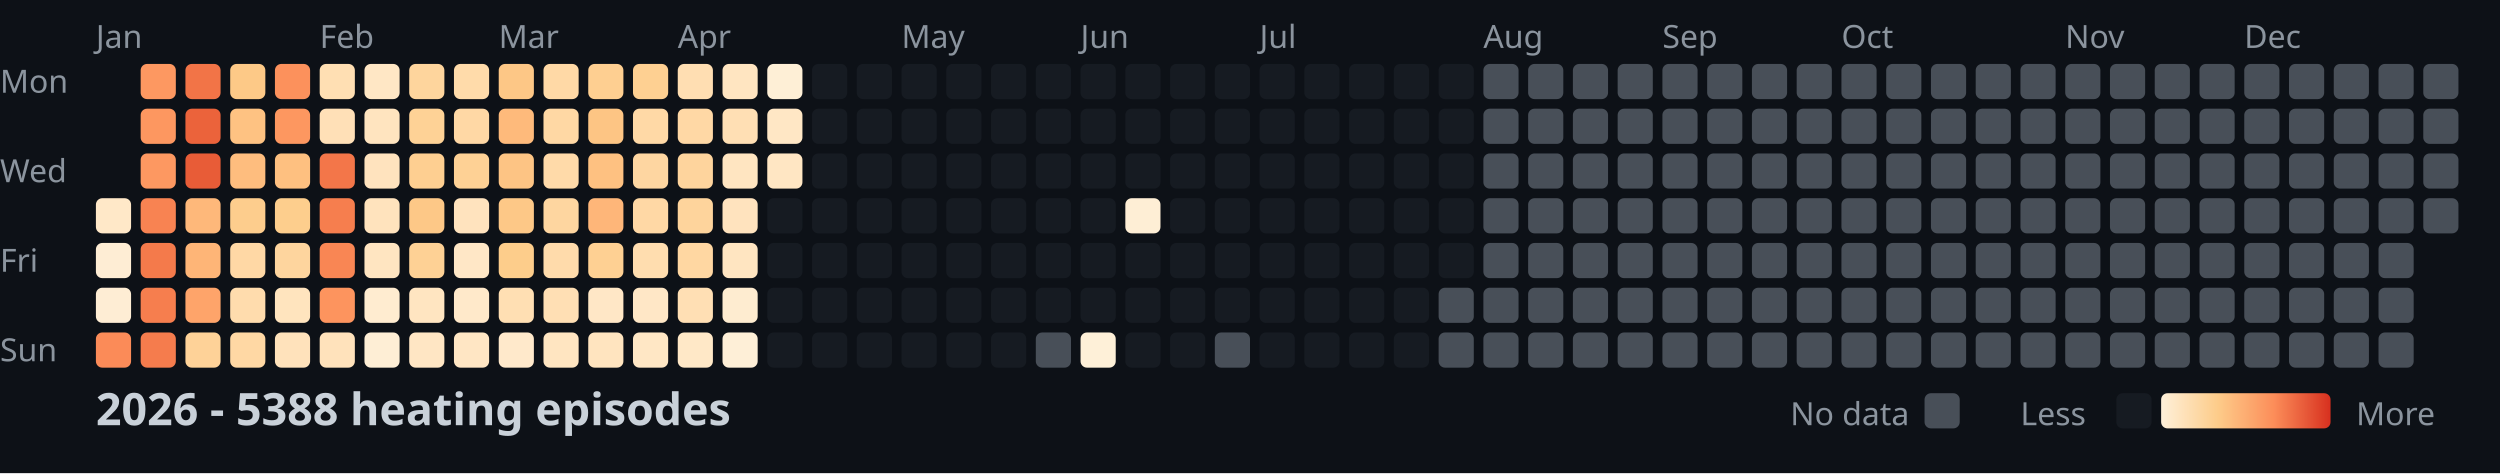
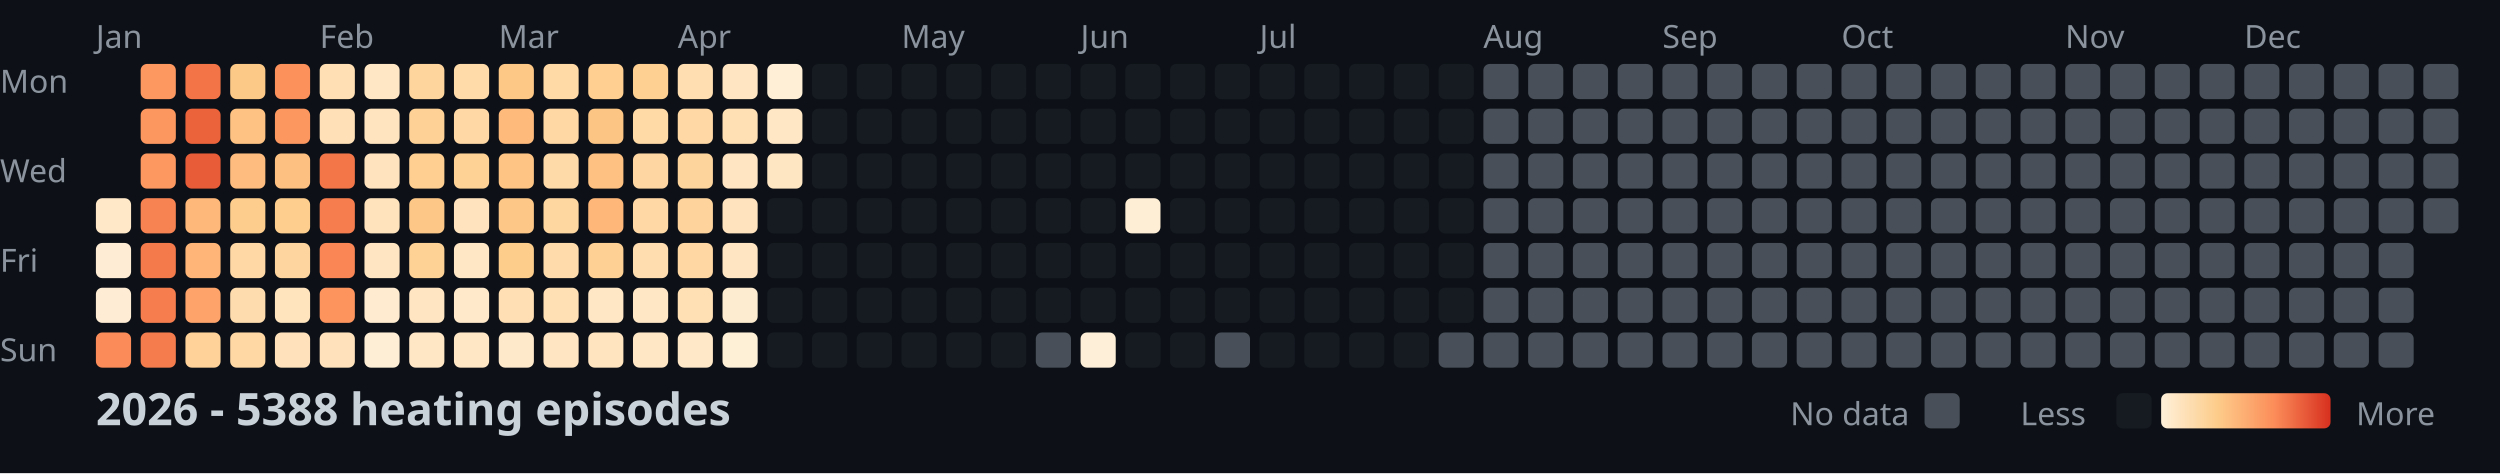
<svg xmlns="http://www.w3.org/2000/svg" width="782" height="148">
  <style>
    .month { font: 10px sans-serif; fill: #8b949e; }
    .day { font: 10px sans-serif; fill: #8b949e; }
    .title { font: bold 14px sans-serif; fill: #c9d1d9; }
    .legend { font: 10px sans-serif; fill: #8b949e; }
  </style>
  <rect width="100%" height="100%" fill="#0d1117" />
  <text x="0" y="29" class="day">Mon</text>
  <text x="0" y="57" class="day">Wed</text>
  <text x="0" y="85" class="day">Fri</text>
  <text x="0" y="113" class="day">Sun</text>
  <text x="30" y="15" class="month">Jan</text>
  <text x="100" y="15" class="month">Feb</text>
  <text x="156" y="15" class="month">Mar</text>
  <text x="212" y="15" class="month">Apr</text>
  <text x="282" y="15" class="month">May</text>
  <text x="338" y="15" class="month">Jun</text>
  <text x="394" y="15" class="month">Jul</text>
  <text x="464" y="15" class="month">Aug</text>
  <text x="520" y="15" class="month">Sep</text>
  <text x="576" y="15" class="month">Oct</text>
  <text x="646" y="15" class="month">Nov</text>
  <text x="702" y="15" class="month">Dec</text>
  <rect x="30" y="62" width="11" height="11" fill="#ffe8c8" rx="2" />
  <rect x="30" y="76" width="11" height="11" fill="#feedd4" rx="2" />
  <rect x="30" y="90" width="11" height="11" fill="#feedd4" rx="2" />
  <rect x="30" y="104" width="11" height="11" fill="#fb8b58" rx="2" />
  <rect x="44" y="20" width="11" height="11" fill="#fd9861" rx="2" />
  <rect x="44" y="34" width="11" height="11" fill="#fd9760" rx="2" />
  <rect x="44" y="48" width="11" height="11" fill="#fd9861" rx="2" />
  <rect x="44" y="62" width="11" height="11" fill="#f88352" rx="2" />
  <rect x="44" y="76" width="11" height="11" fill="#f47a4b" rx="2" />
  <rect x="44" y="90" width="11" height="11" fill="#f67e4e" rx="2" />
  <rect x="44" y="104" width="11" height="11" fill="#f57c4d" rx="2" />
  <rect x="58" y="20" width="11" height="11" fill="#f27447" rx="2" />
  <rect x="58" y="34" width="11" height="11" fill="#eb633b" rx="2" />
  <rect x="58" y="48" width="11" height="11" fill="#e85c37" rx="2" />
  <rect x="58" y="62" width="11" height="11" fill="#feb87a" rx="2" />
  <rect x="58" y="76" width="11" height="11" fill="#feb577" rx="2" />
  <rect x="58" y="90" width="11" height="11" fill="#fea46a" rx="2" />
  <rect x="58" y="104" width="11" height="11" fill="#fed298" rx="2" />
  <rect x="72" y="20" width="11" height="11" fill="#fdc987" rx="2" />
  <rect x="72" y="34" width="11" height="11" fill="#fec282" rx="2" />
  <rect x="72" y="48" width="11" height="11" fill="#febd7e" rx="2" />
  <rect x="72" y="62" width="11" height="11" fill="#fdcd8d" rx="2" />
  <rect x="72" y="76" width="11" height="11" fill="#ffd8a5" rx="2" />
  <rect x="72" y="90" width="11" height="11" fill="#ffdcad" rx="2" />
  <rect x="72" y="104" width="11" height="11" fill="#ffd8a4" rx="2" />
  <rect x="86" y="20" width="11" height="11" fill="#fc915c" rx="2" />
  <rect x="86" y="34" width="11" height="11" fill="#fd9760" rx="2" />
  <rect x="86" y="48" width="11" height="11" fill="#fec080" rx="2" />
  <rect x="86" y="62" width="11" height="11" fill="#fdce8d" rx="2" />
  <rect x="86" y="76" width="11" height="11" fill="#fed59e" rx="2" />
  <rect x="86" y="90" width="11" height="11" fill="#ffe4be" rx="2" />
  <rect x="86" y="104" width="11" height="11" fill="#ffe2bb" rx="2" />
  <rect x="100" y="20" width="11" height="11" fill="#ffdfb3" rx="2" />
  <rect x="100" y="34" width="11" height="11" fill="#ffe0b7" rx="2" />
  <rect x="100" y="48" width="11" height="11" fill="#f37649" rx="2" />
  <rect x="100" y="62" width="11" height="11" fill="#f67e4e" rx="2" />
  <rect x="100" y="76" width="11" height="11" fill="#f98654" rx="2" />
  <rect x="100" y="90" width="11" height="11" fill="#fd945e" rx="2" />
  <rect x="100" y="104" width="11" height="11" fill="#ffe2bb" rx="2" />
  <rect x="114" y="20" width="11" height="11" fill="#ffe7c5" rx="2" />
  <rect x="114" y="34" width="11" height="11" fill="#ffe4bf" rx="2" />
  <rect x="114" y="48" width="11" height="11" fill="#ffe3be" rx="2" />
  <rect x="114" y="62" width="11" height="11" fill="#ffe3bd" rx="2" />
  <rect x="114" y="76" width="11" height="11" fill="#ffe5c1" rx="2" />
  <rect x="114" y="90" width="11" height="11" fill="#ffecd0" rx="2" />
  <rect x="114" y="104" width="11" height="11" fill="#feeed5" rx="2" />
  <rect x="128" y="20" width="11" height="11" fill="#fed59d" rx="2" />
  <rect x="128" y="34" width="11" height="11" fill="#fed296" rx="2" />
  <rect x="128" y="48" width="11" height="11" fill="#fecf91" rx="2" />
  <rect x="128" y="62" width="11" height="11" fill="#fdc887" rx="2" />
  <rect x="128" y="76" width="11" height="11" fill="#fed195" rx="2" />
  <rect x="128" y="90" width="11" height="11" fill="#ffe5c1" rx="2" />
  <rect x="128" y="104" width="11" height="11" fill="#ffe6c4" rx="2" />
  <rect x="142" y="20" width="11" height="11" fill="#ffdbaa" rx="2" />
  <rect x="142" y="34" width="11" height="11" fill="#ffd8a5" rx="2" />
  <rect x="142" y="48" width="11" height="11" fill="#fed195" rx="2" />
  <rect x="142" y="62" width="11" height="11" fill="#ffe3be" rx="2" />
  <rect x="142" y="76" width="11" height="11" fill="#ffe7c6" rx="2" />
  <rect x="142" y="90" width="11" height="11" fill="#ffe9ca" rx="2" />
  <rect x="142" y="104" width="11" height="11" fill="#ffe6c4" rx="2" />
  <rect x="156" y="20" width="11" height="11" fill="#fdc786" rx="2" />
  <rect x="156" y="34" width="11" height="11" fill="#feba7b" rx="2" />
  <rect x="156" y="48" width="11" height="11" fill="#fdc484" rx="2" />
  <rect x="156" y="62" width="11" height="11" fill="#fdc887" rx="2" />
  <rect x="156" y="76" width="11" height="11" fill="#fdcd8b" rx="2" />
  <rect x="156" y="90" width="11" height="11" fill="#ffdfb3" rx="2" />
  <rect x="156" y="104" width="11" height="11" fill="#ffe9cb" rx="2" />
  <rect x="170" y="20" width="11" height="11" fill="#ffd9a6" rx="2" />
  <rect x="170" y="34" width="11" height="11" fill="#ffd8a4" rx="2" />
  <rect x="170" y="48" width="11" height="11" fill="#ffdaa9" rx="2" />
  <rect x="170" y="62" width="11" height="11" fill="#fed6a0" rx="2" />
  <rect x="170" y="76" width="11" height="11" fill="#ffdbab" rx="2" />
  <rect x="170" y="90" width="11" height="11" fill="#ffdfb4" rx="2" />
  <rect x="170" y="104" width="11" height="11" fill="#ffe5c1" rx="2" />
  <rect x="184" y="20" width="11" height="11" fill="#fecf91" rx="2" />
  <rect x="184" y="34" width="11" height="11" fill="#fdc584" rx="2" />
  <rect x="184" y="48" width="11" height="11" fill="#fec181" rx="2" />
  <rect x="184" y="62" width="11" height="11" fill="#feb679" rx="2" />
  <rect x="184" y="76" width="11" height="11" fill="#fed093" rx="2" />
  <rect x="184" y="90" width="11" height="11" fill="#ffe7c6" rx="2" />
  <rect x="184" y="104" width="11" height="11" fill="#ffe4bf" rx="2" />
  <rect x="198" y="20" width="11" height="11" fill="#fed092" rx="2" />
  <rect x="198" y="34" width="11" height="11" fill="#ffd9a6" rx="2" />
  <rect x="198" y="48" width="11" height="11" fill="#fed6a1" rx="2" />
  <rect x="198" y="62" width="11" height="11" fill="#ffd8a5" rx="2" />
  <rect x="198" y="76" width="11" height="11" fill="#ffddaf" rx="2" />
  <rect x="198" y="90" width="11" height="11" fill="#ffe7c6" rx="2" />
  <rect x="198" y="104" width="11" height="11" fill="#ffe7c5" rx="2" />
  <rect x="212" y="20" width="11" height="11" fill="#ffdeb2" rx="2" />
  <rect x="212" y="34" width="11" height="11" fill="#ffd8a5" rx="2" />
  <rect x="212" y="48" width="11" height="11" fill="#fed49d" rx="2" />
  <rect x="212" y="62" width="11" height="11" fill="#fed49c" rx="2" />
  <rect x="212" y="76" width="11" height="11" fill="#ffd7a2" rx="2" />
  <rect x="212" y="90" width="11" height="11" fill="#ffdfb4" rx="2" />
  <rect x="212" y="104" width="11" height="11" fill="#ffe8c7" rx="2" />
  <rect x="226" y="20" width="11" height="11" fill="#ffe5c1" rx="2" />
  <rect x="226" y="34" width="11" height="11" fill="#ffdfb4" rx="2" />
  <rect x="226" y="48" width="11" height="11" fill="#ffe5c1" rx="2" />
  <rect x="226" y="62" width="11" height="11" fill="#ffe3be" rx="2" />
  <rect x="226" y="76" width="11" height="11" fill="#ffe5c1" rx="2" />
  <rect x="226" y="90" width="11" height="11" fill="#feecd0" rx="2" />
  <rect x="226" y="104" width="11" height="11" fill="#feefd7" rx="2" />
  <rect x="240" y="20" width="11" height="11" fill="#feefd6" rx="2" />
  <rect x="240" y="34" width="11" height="11" fill="#ffe7c5" rx="2" />
  <rect x="240" y="48" width="11" height="11" fill="#ffe6c3" rx="2" />
  <rect x="240" y="62" width="11" height="11" fill="#161b22" rx="2" />
  <rect x="240" y="76" width="11" height="11" fill="#161b22" rx="2" />
  <rect x="240" y="90" width="11" height="11" fill="#161b22" rx="2" />
  <rect x="240" y="104" width="11" height="11" fill="#161b22" rx="2" />
  <rect x="254" y="20" width="11" height="11" fill="#161b22" rx="2" />
  <rect x="254" y="34" width="11" height="11" fill="#161b22" rx="2" />
  <rect x="254" y="48" width="11" height="11" fill="#161b22" rx="2" />
  <rect x="254" y="62" width="11" height="11" fill="#161b22" rx="2" />
  <rect x="254" y="76" width="11" height="11" fill="#161b22" rx="2" />
  <rect x="254" y="90" width="11" height="11" fill="#161b22" rx="2" />
  <rect x="254" y="104" width="11" height="11" fill="#161b22" rx="2" />
  <rect x="268" y="20" width="11" height="11" fill="#161b22" rx="2" />
  <rect x="268" y="34" width="11" height="11" fill="#161b22" rx="2" />
  <rect x="268" y="48" width="11" height="11" fill="#161b22" rx="2" />
  <rect x="268" y="62" width="11" height="11" fill="#161b22" rx="2" />
  <rect x="268" y="76" width="11" height="11" fill="#161b22" rx="2" />
  <rect x="268" y="90" width="11" height="11" fill="#161b22" rx="2" />
  <rect x="268" y="104" width="11" height="11" fill="#161b22" rx="2" />
  <rect x="282" y="20" width="11" height="11" fill="#161b22" rx="2" />
  <rect x="282" y="34" width="11" height="11" fill="#161b22" rx="2" />
  <rect x="282" y="48" width="11" height="11" fill="#161b22" rx="2" />
  <rect x="282" y="62" width="11" height="11" fill="#161b22" rx="2" />
  <rect x="282" y="76" width="11" height="11" fill="#161b22" rx="2" />
  <rect x="282" y="90" width="11" height="11" fill="#161b22" rx="2" />
  <rect x="282" y="104" width="11" height="11" fill="#161b22" rx="2" />
  <rect x="296" y="20" width="11" height="11" fill="#161b22" rx="2" />
  <rect x="296" y="34" width="11" height="11" fill="#161b22" rx="2" />
  <rect x="296" y="48" width="11" height="11" fill="#161b22" rx="2" />
  <rect x="296" y="62" width="11" height="11" fill="#161b22" rx="2" />
  <rect x="296" y="76" width="11" height="11" fill="#161b22" rx="2" />
  <rect x="296" y="90" width="11" height="11" fill="#161b22" rx="2" />
  <rect x="296" y="104" width="11" height="11" fill="#161b22" rx="2" />
  <rect x="310" y="20" width="11" height="11" fill="#161b22" rx="2" />
  <rect x="310" y="34" width="11" height="11" fill="#161b22" rx="2" />
  <rect x="310" y="48" width="11" height="11" fill="#161b22" rx="2" />
  <rect x="310" y="62" width="11" height="11" fill="#161b22" rx="2" />
  <rect x="310" y="76" width="11" height="11" fill="#161b22" rx="2" />
  <rect x="310" y="90" width="11" height="11" fill="#161b22" rx="2" />
  <rect x="310" y="104" width="11" height="11" fill="#161b22" rx="2" />
  <rect x="324" y="20" width="11" height="11" fill="#161b22" rx="2" />
  <rect x="324" y="34" width="11" height="11" fill="#161b22" rx="2" />
  <rect x="324" y="48" width="11" height="11" fill="#161b22" rx="2" />
  <rect x="324" y="62" width="11" height="11" fill="#161b22" rx="2" />
  <rect x="324" y="76" width="11" height="11" fill="#161b22" rx="2" />
  <rect x="324" y="90" width="11" height="11" fill="#161b22" rx="2" />
  <rect x="324" y="104" width="11" height="11" fill="#484f58" rx="2" />
  <rect x="338" y="20" width="11" height="11" fill="#161b22" rx="2" />
  <rect x="338" y="34" width="11" height="11" fill="#161b22" rx="2" />
  <rect x="338" y="48" width="11" height="11" fill="#161b22" rx="2" />
  <rect x="338" y="62" width="11" height="11" fill="#161b22" rx="2" />
  <rect x="338" y="76" width="11" height="11" fill="#161b22" rx="2" />
  <rect x="338" y="90" width="11" height="11" fill="#161b22" rx="2" />
  <rect x="338" y="104" width="11" height="11" fill="#fef0d8" rx="2" />
  <rect x="352" y="20" width="11" height="11" fill="#161b22" rx="2" />
  <rect x="352" y="34" width="11" height="11" fill="#161b22" rx="2" />
  <rect x="352" y="48" width="11" height="11" fill="#161b22" rx="2" />
  <rect x="352" y="62" width="11" height="11" fill="#feeed5" rx="2" />
  <rect x="352" y="76" width="11" height="11" fill="#161b22" rx="2" />
  <rect x="352" y="90" width="11" height="11" fill="#161b22" rx="2" />
  <rect x="352" y="104" width="11" height="11" fill="#161b22" rx="2" />
  <rect x="366" y="20" width="11" height="11" fill="#161b22" rx="2" />
  <rect x="366" y="34" width="11" height="11" fill="#161b22" rx="2" />
  <rect x="366" y="48" width="11" height="11" fill="#161b22" rx="2" />
  <rect x="366" y="62" width="11" height="11" fill="#161b22" rx="2" />
  <rect x="366" y="76" width="11" height="11" fill="#161b22" rx="2" />
  <rect x="366" y="90" width="11" height="11" fill="#161b22" rx="2" />
  <rect x="366" y="104" width="11" height="11" fill="#161b22" rx="2" />
  <rect x="380" y="20" width="11" height="11" fill="#161b22" rx="2" />
  <rect x="380" y="34" width="11" height="11" fill="#161b22" rx="2" />
  <rect x="380" y="48" width="11" height="11" fill="#161b22" rx="2" />
  <rect x="380" y="62" width="11" height="11" fill="#161b22" rx="2" />
  <rect x="380" y="76" width="11" height="11" fill="#161b22" rx="2" />
  <rect x="380" y="90" width="11" height="11" fill="#161b22" rx="2" />
  <rect x="380" y="104" width="11" height="11" fill="#484f58" rx="2" />
  <rect x="394" y="20" width="11" height="11" fill="#161b22" rx="2" />
  <rect x="394" y="34" width="11" height="11" fill="#161b22" rx="2" />
  <rect x="394" y="48" width="11" height="11" fill="#161b22" rx="2" />
  <rect x="394" y="62" width="11" height="11" fill="#161b22" rx="2" />
  <rect x="394" y="76" width="11" height="11" fill="#161b22" rx="2" />
  <rect x="394" y="90" width="11" height="11" fill="#161b22" rx="2" />
  <rect x="394" y="104" width="11" height="11" fill="#161b22" rx="2" />
  <rect x="408" y="20" width="11" height="11" fill="#161b22" rx="2" />
  <rect x="408" y="34" width="11" height="11" fill="#161b22" rx="2" />
  <rect x="408" y="48" width="11" height="11" fill="#161b22" rx="2" />
  <rect x="408" y="62" width="11" height="11" fill="#161b22" rx="2" />
  <rect x="408" y="76" width="11" height="11" fill="#161b22" rx="2" />
  <rect x="408" y="90" width="11" height="11" fill="#161b22" rx="2" />
  <rect x="408" y="104" width="11" height="11" fill="#161b22" rx="2" />
  <rect x="422" y="20" width="11" height="11" fill="#161b22" rx="2" />
  <rect x="422" y="34" width="11" height="11" fill="#161b22" rx="2" />
  <rect x="422" y="48" width="11" height="11" fill="#161b22" rx="2" />
  <rect x="422" y="62" width="11" height="11" fill="#161b22" rx="2" />
  <rect x="422" y="76" width="11" height="11" fill="#161b22" rx="2" />
  <rect x="422" y="90" width="11" height="11" fill="#161b22" rx="2" />
  <rect x="422" y="104" width="11" height="11" fill="#161b22" rx="2" />
  <rect x="436" y="20" width="11" height="11" fill="#161b22" rx="2" />
  <rect x="436" y="34" width="11" height="11" fill="#161b22" rx="2" />
  <rect x="436" y="48" width="11" height="11" fill="#161b22" rx="2" />
  <rect x="436" y="62" width="11" height="11" fill="#161b22" rx="2" />
  <rect x="436" y="76" width="11" height="11" fill="#161b22" rx="2" />
  <rect x="436" y="90" width="11" height="11" fill="#161b22" rx="2" />
  <rect x="436" y="104" width="11" height="11" fill="#161b22" rx="2" />
  <rect x="450" y="20" width="11" height="11" fill="#161b22" rx="2" />
  <rect x="450" y="34" width="11" height="11" fill="#161b22" rx="2" />
  <rect x="450" y="48" width="11" height="11" fill="#161b22" rx="2" />
  <rect x="450" y="62" width="11" height="11" fill="#161b22" rx="2" />
  <rect x="450" y="76" width="11" height="11" fill="#161b22" rx="2" />
-   <rect x="450" y="90" width="11" height="11" fill="#484f58" rx="2" />
+   <rect x="450" y="90" width="11" height="11" fill="#161b22" rx="2" />
  <rect x="450" y="104" width="11" height="11" fill="#484f58" rx="2" />
  <rect x="464" y="20" width="11" height="11" fill="#484f58" rx="2" />
  <rect x="464" y="34" width="11" height="11" fill="#484f58" rx="2" />
  <rect x="464" y="48" width="11" height="11" fill="#484f58" rx="2" />
  <rect x="464" y="62" width="11" height="11" fill="#484f58" rx="2" />
  <rect x="464" y="76" width="11" height="11" fill="#484f58" rx="2" />
  <rect x="464" y="90" width="11" height="11" fill="#484f58" rx="2" />
  <rect x="464" y="104" width="11" height="11" fill="#484f58" rx="2" />
  <rect x="478" y="20" width="11" height="11" fill="#484f58" rx="2" />
  <rect x="478" y="34" width="11" height="11" fill="#484f58" rx="2" />
  <rect x="478" y="48" width="11" height="11" fill="#484f58" rx="2" />
  <rect x="478" y="62" width="11" height="11" fill="#484f58" rx="2" />
  <rect x="478" y="76" width="11" height="11" fill="#484f58" rx="2" />
  <rect x="478" y="90" width="11" height="11" fill="#484f58" rx="2" />
  <rect x="478" y="104" width="11" height="11" fill="#484f58" rx="2" />
  <rect x="492" y="20" width="11" height="11" fill="#484f58" rx="2" />
  <rect x="492" y="34" width="11" height="11" fill="#484f58" rx="2" />
  <rect x="492" y="48" width="11" height="11" fill="#484f58" rx="2" />
  <rect x="492" y="62" width="11" height="11" fill="#484f58" rx="2" />
  <rect x="492" y="76" width="11" height="11" fill="#484f58" rx="2" />
  <rect x="492" y="90" width="11" height="11" fill="#484f58" rx="2" />
  <rect x="492" y="104" width="11" height="11" fill="#484f58" rx="2" />
  <rect x="506" y="20" width="11" height="11" fill="#484f58" rx="2" />
  <rect x="506" y="34" width="11" height="11" fill="#484f58" rx="2" />
  <rect x="506" y="48" width="11" height="11" fill="#484f58" rx="2" />
  <rect x="506" y="62" width="11" height="11" fill="#484f58" rx="2" />
  <rect x="506" y="76" width="11" height="11" fill="#484f58" rx="2" />
  <rect x="506" y="90" width="11" height="11" fill="#484f58" rx="2" />
  <rect x="506" y="104" width="11" height="11" fill="#484f58" rx="2" />
  <rect x="520" y="20" width="11" height="11" fill="#484f58" rx="2" />
  <rect x="520" y="34" width="11" height="11" fill="#484f58" rx="2" />
  <rect x="520" y="48" width="11" height="11" fill="#484f58" rx="2" />
  <rect x="520" y="62" width="11" height="11" fill="#484f58" rx="2" />
  <rect x="520" y="76" width="11" height="11" fill="#484f58" rx="2" />
  <rect x="520" y="90" width="11" height="11" fill="#484f58" rx="2" />
  <rect x="520" y="104" width="11" height="11" fill="#484f58" rx="2" />
  <rect x="534" y="20" width="11" height="11" fill="#484f58" rx="2" />
  <rect x="534" y="34" width="11" height="11" fill="#484f58" rx="2" />
  <rect x="534" y="48" width="11" height="11" fill="#484f58" rx="2" />
  <rect x="534" y="62" width="11" height="11" fill="#484f58" rx="2" />
  <rect x="534" y="76" width="11" height="11" fill="#484f58" rx="2" />
  <rect x="534" y="90" width="11" height="11" fill="#484f58" rx="2" />
  <rect x="534" y="104" width="11" height="11" fill="#484f58" rx="2" />
  <rect x="548" y="20" width="11" height="11" fill="#484f58" rx="2" />
  <rect x="548" y="34" width="11" height="11" fill="#484f58" rx="2" />
  <rect x="548" y="48" width="11" height="11" fill="#484f58" rx="2" />
  <rect x="548" y="62" width="11" height="11" fill="#484f58" rx="2" />
  <rect x="548" y="76" width="11" height="11" fill="#484f58" rx="2" />
  <rect x="548" y="90" width="11" height="11" fill="#484f58" rx="2" />
  <rect x="548" y="104" width="11" height="11" fill="#484f58" rx="2" />
  <rect x="562" y="20" width="11" height="11" fill="#484f58" rx="2" />
  <rect x="562" y="34" width="11" height="11" fill="#484f58" rx="2" />
  <rect x="562" y="48" width="11" height="11" fill="#484f58" rx="2" />
  <rect x="562" y="62" width="11" height="11" fill="#484f58" rx="2" />
  <rect x="562" y="76" width="11" height="11" fill="#484f58" rx="2" />
  <rect x="562" y="90" width="11" height="11" fill="#484f58" rx="2" />
  <rect x="562" y="104" width="11" height="11" fill="#484f58" rx="2" />
  <rect x="576" y="20" width="11" height="11" fill="#484f58" rx="2" />
  <rect x="576" y="34" width="11" height="11" fill="#484f58" rx="2" />
  <rect x="576" y="48" width="11" height="11" fill="#484f58" rx="2" />
  <rect x="576" y="62" width="11" height="11" fill="#484f58" rx="2" />
  <rect x="576" y="76" width="11" height="11" fill="#484f58" rx="2" />
  <rect x="576" y="90" width="11" height="11" fill="#484f58" rx="2" />
  <rect x="576" y="104" width="11" height="11" fill="#484f58" rx="2" />
  <rect x="590" y="20" width="11" height="11" fill="#484f58" rx="2" />
  <rect x="590" y="34" width="11" height="11" fill="#484f58" rx="2" />
  <rect x="590" y="48" width="11" height="11" fill="#484f58" rx="2" />
  <rect x="590" y="62" width="11" height="11" fill="#484f58" rx="2" />
  <rect x="590" y="76" width="11" height="11" fill="#484f58" rx="2" />
  <rect x="590" y="90" width="11" height="11" fill="#484f58" rx="2" />
  <rect x="590" y="104" width="11" height="11" fill="#484f58" rx="2" />
  <rect x="604" y="20" width="11" height="11" fill="#484f58" rx="2" />
  <rect x="604" y="34" width="11" height="11" fill="#484f58" rx="2" />
  <rect x="604" y="48" width="11" height="11" fill="#484f58" rx="2" />
  <rect x="604" y="62" width="11" height="11" fill="#484f58" rx="2" />
  <rect x="604" y="76" width="11" height="11" fill="#484f58" rx="2" />
  <rect x="604" y="90" width="11" height="11" fill="#484f58" rx="2" />
  <rect x="604" y="104" width="11" height="11" fill="#484f58" rx="2" />
  <rect x="618" y="20" width="11" height="11" fill="#484f58" rx="2" />
  <rect x="618" y="34" width="11" height="11" fill="#484f58" rx="2" />
  <rect x="618" y="48" width="11" height="11" fill="#484f58" rx="2" />
  <rect x="618" y="62" width="11" height="11" fill="#484f58" rx="2" />
  <rect x="618" y="76" width="11" height="11" fill="#484f58" rx="2" />
  <rect x="618" y="90" width="11" height="11" fill="#484f58" rx="2" />
  <rect x="618" y="104" width="11" height="11" fill="#484f58" rx="2" />
  <rect x="632" y="20" width="11" height="11" fill="#484f58" rx="2" />
  <rect x="632" y="34" width="11" height="11" fill="#484f58" rx="2" />
  <rect x="632" y="48" width="11" height="11" fill="#484f58" rx="2" />
  <rect x="632" y="62" width="11" height="11" fill="#484f58" rx="2" />
  <rect x="632" y="76" width="11" height="11" fill="#484f58" rx="2" />
  <rect x="632" y="90" width="11" height="11" fill="#484f58" rx="2" />
  <rect x="632" y="104" width="11" height="11" fill="#484f58" rx="2" />
  <rect x="646" y="20" width="11" height="11" fill="#484f58" rx="2" />
  <rect x="646" y="34" width="11" height="11" fill="#484f58" rx="2" />
  <rect x="646" y="48" width="11" height="11" fill="#484f58" rx="2" />
  <rect x="646" y="62" width="11" height="11" fill="#484f58" rx="2" />
  <rect x="646" y="76" width="11" height="11" fill="#484f58" rx="2" />
  <rect x="646" y="90" width="11" height="11" fill="#484f58" rx="2" />
  <rect x="646" y="104" width="11" height="11" fill="#484f58" rx="2" />
  <rect x="660" y="20" width="11" height="11" fill="#484f58" rx="2" />
  <rect x="660" y="34" width="11" height="11" fill="#484f58" rx="2" />
  <rect x="660" y="48" width="11" height="11" fill="#484f58" rx="2" />
  <rect x="660" y="62" width="11" height="11" fill="#484f58" rx="2" />
  <rect x="660" y="76" width="11" height="11" fill="#484f58" rx="2" />
  <rect x="660" y="90" width="11" height="11" fill="#484f58" rx="2" />
  <rect x="660" y="104" width="11" height="11" fill="#484f58" rx="2" />
  <rect x="674" y="20" width="11" height="11" fill="#484f58" rx="2" />
  <rect x="674" y="34" width="11" height="11" fill="#484f58" rx="2" />
  <rect x="674" y="48" width="11" height="11" fill="#484f58" rx="2" />
  <rect x="674" y="62" width="11" height="11" fill="#484f58" rx="2" />
  <rect x="674" y="76" width="11" height="11" fill="#484f58" rx="2" />
  <rect x="674" y="90" width="11" height="11" fill="#484f58" rx="2" />
  <rect x="674" y="104" width="11" height="11" fill="#484f58" rx="2" />
  <rect x="688" y="20" width="11" height="11" fill="#484f58" rx="2" />
  <rect x="688" y="34" width="11" height="11" fill="#484f58" rx="2" />
  <rect x="688" y="48" width="11" height="11" fill="#484f58" rx="2" />
  <rect x="688" y="62" width="11" height="11" fill="#484f58" rx="2" />
  <rect x="688" y="76" width="11" height="11" fill="#484f58" rx="2" />
  <rect x="688" y="90" width="11" height="11" fill="#484f58" rx="2" />
  <rect x="688" y="104" width="11" height="11" fill="#484f58" rx="2" />
  <rect x="702" y="20" width="11" height="11" fill="#484f58" rx="2" />
  <rect x="702" y="34" width="11" height="11" fill="#484f58" rx="2" />
  <rect x="702" y="48" width="11" height="11" fill="#484f58" rx="2" />
  <rect x="702" y="62" width="11" height="11" fill="#484f58" rx="2" />
  <rect x="702" y="76" width="11" height="11" fill="#484f58" rx="2" />
  <rect x="702" y="90" width="11" height="11" fill="#484f58" rx="2" />
  <rect x="702" y="104" width="11" height="11" fill="#484f58" rx="2" />
  <rect x="716" y="20" width="11" height="11" fill="#484f58" rx="2" />
  <rect x="716" y="34" width="11" height="11" fill="#484f58" rx="2" />
  <rect x="716" y="48" width="11" height="11" fill="#484f58" rx="2" />
  <rect x="716" y="62" width="11" height="11" fill="#484f58" rx="2" />
  <rect x="716" y="76" width="11" height="11" fill="#484f58" rx="2" />
  <rect x="716" y="90" width="11" height="11" fill="#484f58" rx="2" />
  <rect x="716" y="104" width="11" height="11" fill="#484f58" rx="2" />
  <rect x="730" y="20" width="11" height="11" fill="#484f58" rx="2" />
  <rect x="730" y="34" width="11" height="11" fill="#484f58" rx="2" />
  <rect x="730" y="48" width="11" height="11" fill="#484f58" rx="2" />
  <rect x="730" y="62" width="11" height="11" fill="#484f58" rx="2" />
  <rect x="730" y="76" width="11" height="11" fill="#484f58" rx="2" />
  <rect x="730" y="90" width="11" height="11" fill="#484f58" rx="2" />
  <rect x="730" y="104" width="11" height="11" fill="#484f58" rx="2" />
  <rect x="744" y="20" width="11" height="11" fill="#484f58" rx="2" />
  <rect x="744" y="34" width="11" height="11" fill="#484f58" rx="2" />
  <rect x="744" y="48" width="11" height="11" fill="#484f58" rx="2" />
  <rect x="744" y="62" width="11" height="11" fill="#484f58" rx="2" />
  <rect x="744" y="76" width="11" height="11" fill="#484f58" rx="2" />
  <rect x="744" y="90" width="11" height="11" fill="#484f58" rx="2" />
  <rect x="744" y="104" width="11" height="11" fill="#484f58" rx="2" />
  <rect x="758" y="20" width="11" height="11" fill="#484f58" rx="2" />
  <rect x="758" y="34" width="11" height="11" fill="#484f58" rx="2" />
  <rect x="758" y="48" width="11" height="11" fill="#484f58" rx="2" />
  <rect x="758" y="62" width="11" height="11" fill="#484f58" rx="2" />
  <text x="30" y="133" class="title">2026 - 5388 heating episodes</text>
  <defs>
    <linearGradient id="legend-gradient" x1="0" y1="0" x2="1" y2="0">
      <stop offset="0%" stop-color="#fef0d9" />
      <stop offset="33.333%" stop-color="#fdcc8a" />
      <stop offset="66.667%" stop-color="#fc8d59" />
      <stop offset="100%" stop-color="#d7301f" />
    </linearGradient>
  </defs>
  <text x="560" y="133" class="legend">No data</text>
  <rect x="602" y="123" width="11" height="11" fill="#484f58" rx="2" />
  <text x="632" y="133" class="legend">Less</text>
  <rect x="662" y="123" width="11" height="11" fill="#161b22" rx="2" />
  <rect x="676" y="123" width="53" height="11" fill="url(#legend-gradient)" rx="2" />
  <text x="737" y="133" class="legend">More</text>
</svg>
